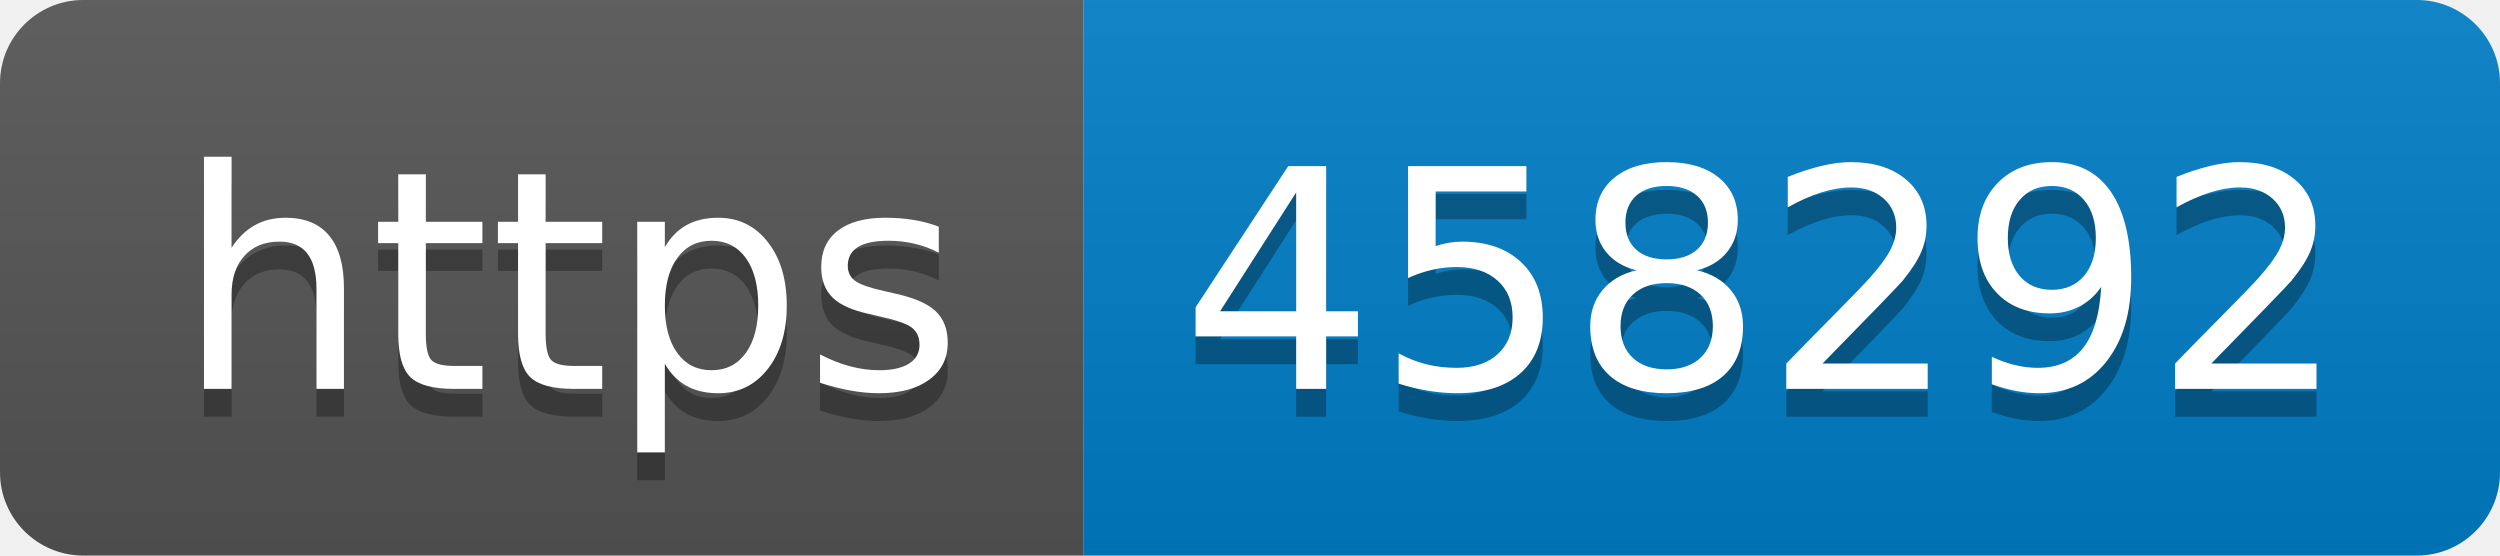
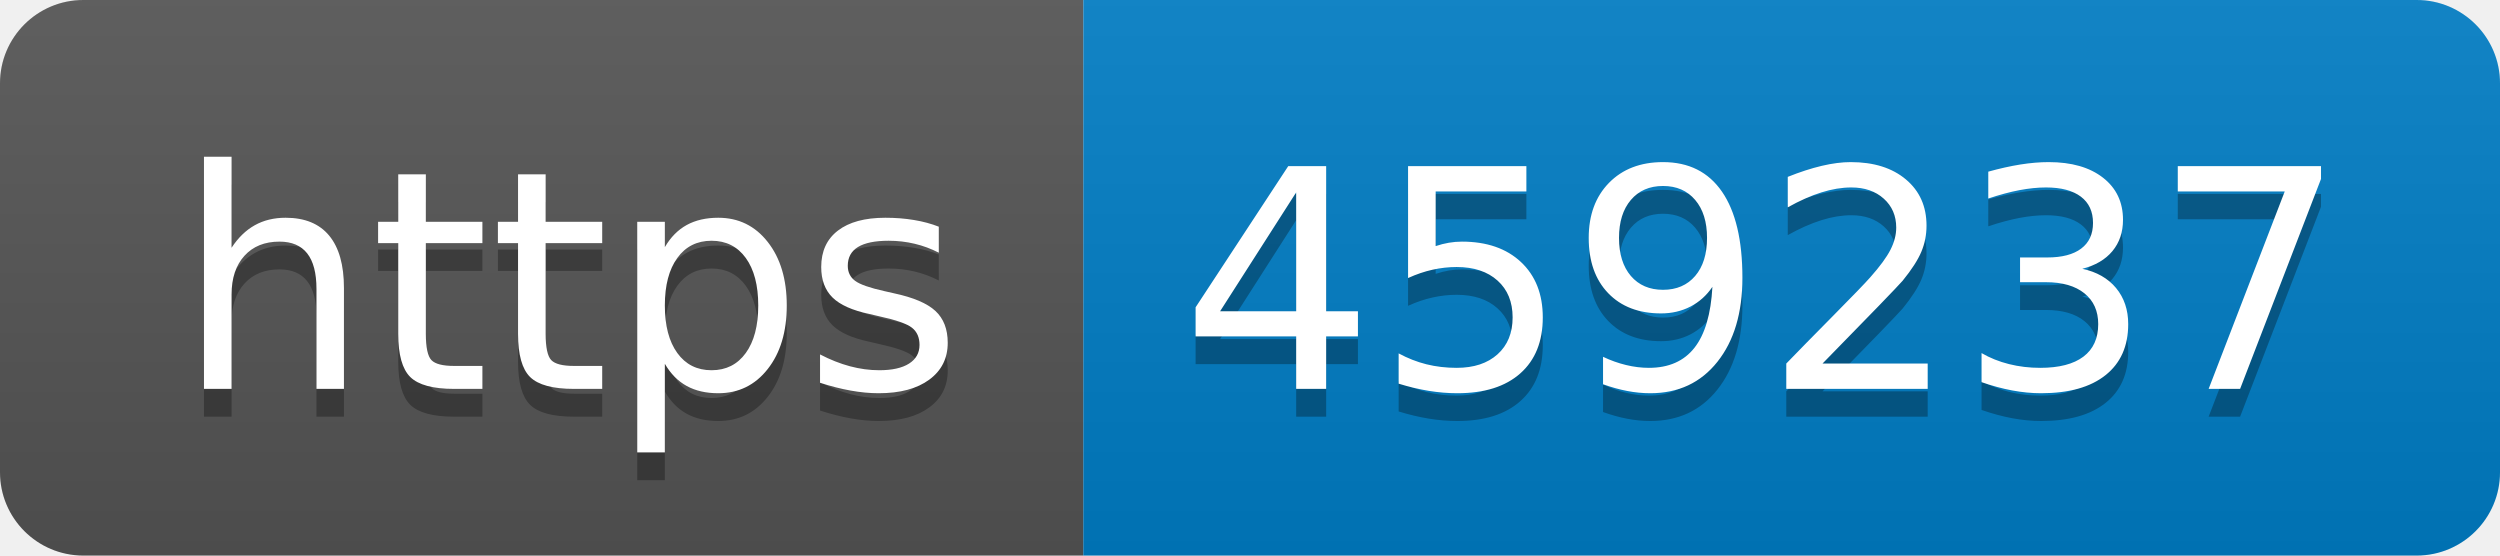
- <svg xmlns="http://www.w3.org/2000/svg" width="90" height="20" role="img" aria-label="https: 458292">
+ <svg xmlns="http://www.w3.org/2000/svg" width="90" height="20" role="img" aria-label="https: 459237">
  <linearGradient id="s" x2="0" y2="100%">
    <stop offset="0" stop-color="#bbb" stop-opacity=".1" />
    <stop offset="1" stop-opacity=".1" />
  </linearGradient>
  <clipPath id="r">
    <rect width="90" height="20" rx="3" fill="#fff" />
  </clipPath>
  <g clip-path="url(#r)">
    <rect width="39" height="20" fill="#555" />
    <rect x="39" width="51" height="20" fill="#007ec6" />
    <rect width="90" height="20" fill="url(#s)" />
  </g>
  <g fill="#fff" text-anchor="middle" font-family="Verdana,Geneva,DejaVu Sans,sans-serif" text-rendering="geometricPrecision" font-size="110">
    <text aria-hidden="true" x="205" y="150" fill="#010101" fill-opacity=".3" transform="scale(.1)" textLength="290">https</text>
    <text x="205" y="140" transform="scale(.1)" fill="#fff" textLength="290">https</text>
-     <text aria-hidden="true" x="635" y="150" fill="#010101" fill-opacity=".3" transform="scale(.1)" textLength="410">458292</text>
-     <text x="635" y="140" transform="scale(.1)" fill="#fff" textLength="410">458292</text>
+     <text aria-hidden="true" x="635" y="150" fill="#010101" fill-opacity=".3" transform="scale(.1)" textLength="410">459237</text>
+     <text x="635" y="140" transform="scale(.1)" fill="#fff" textLength="410">459237</text>
  </g>
</svg>
